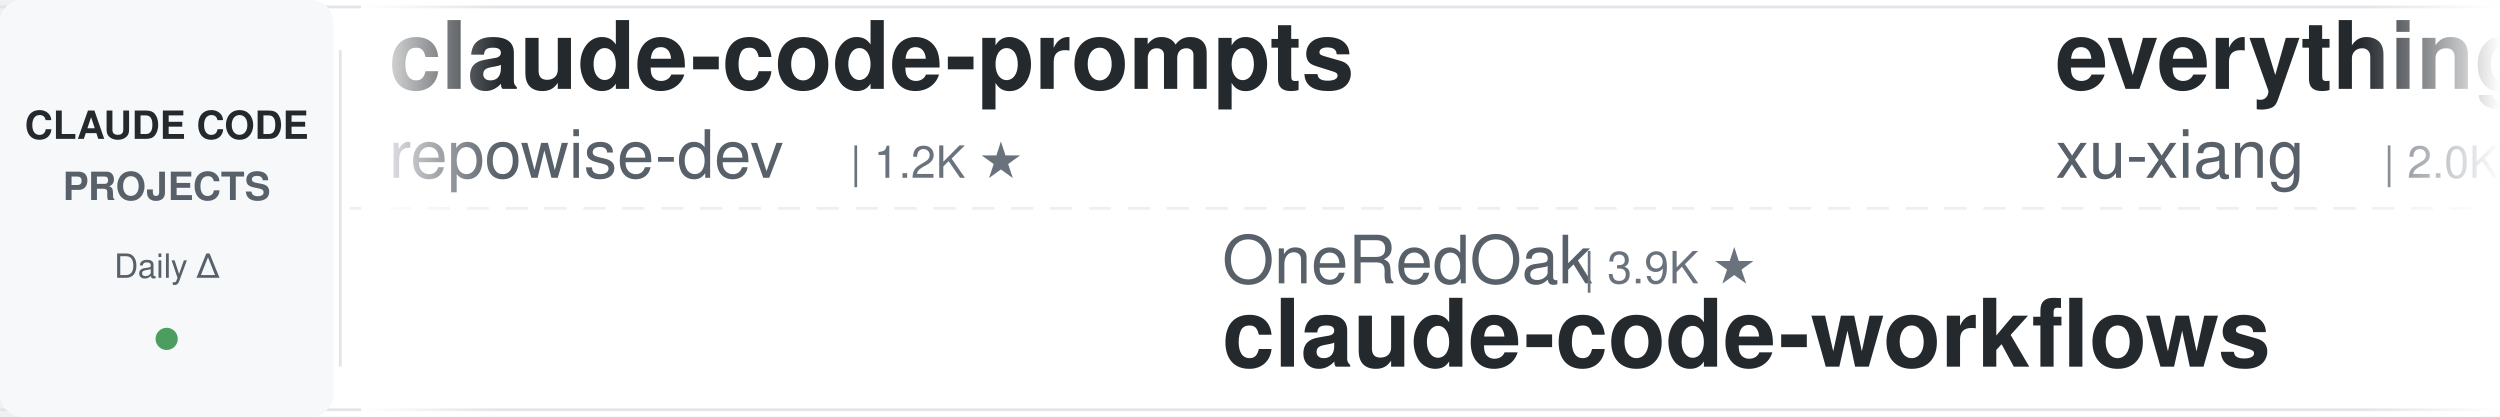
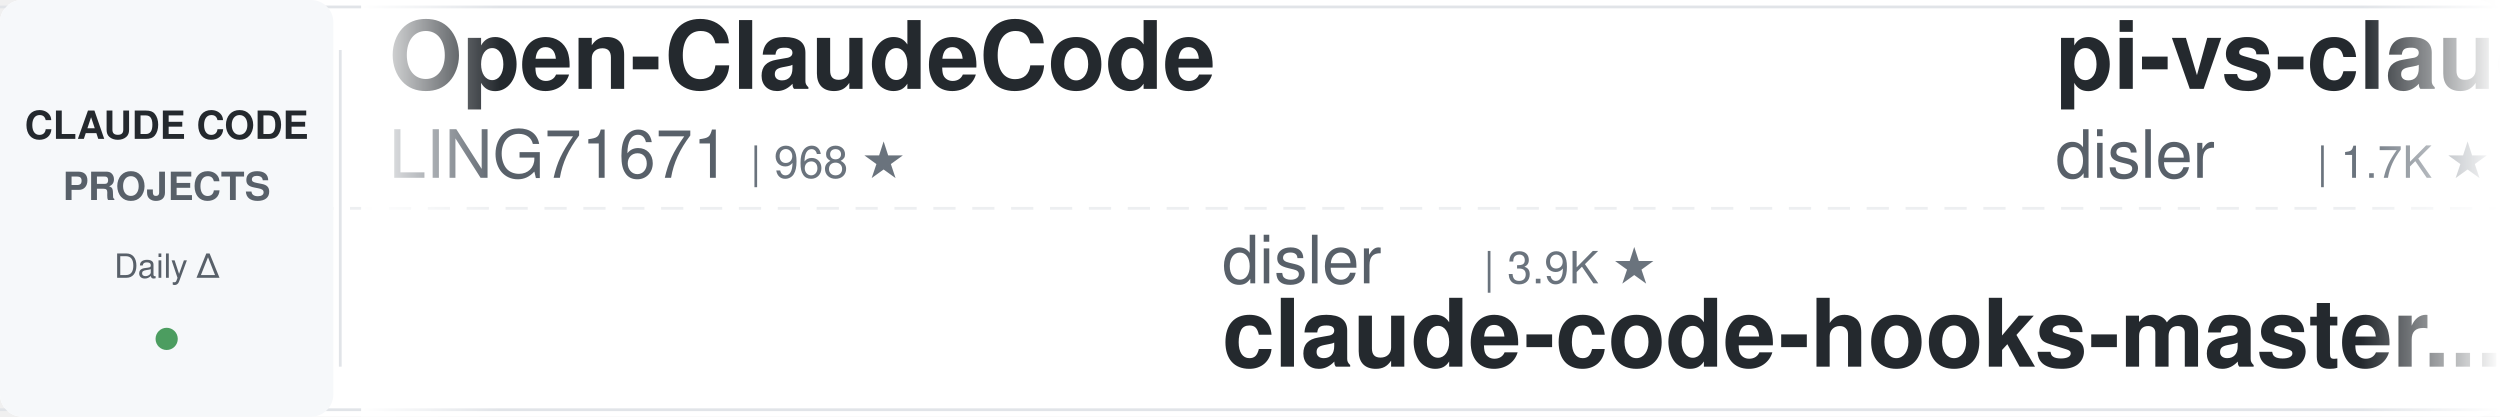
<svg xmlns="http://www.w3.org/2000/svg" width="900" height="150">
  <defs>
    <linearGradient id="leftFade" x1="0%" y1="0%" x2="100%" y2="0%">
      <stop offset="0%" style="stop-color:#ffffff;stop-opacity:1" />
      <stop offset="100%" style="stop-color:#ffffff;stop-opacity:0" />
    </linearGradient>
    <linearGradient id="rightFade" x1="0%" y1="0%" x2="100%" y2="0%">
      <stop offset="0%" style="stop-color:#ffffff;stop-opacity:0" />
      <stop offset="100%" style="stop-color:#ffffff;stop-opacity:1" />
    </linearGradient>
  </defs>
  <rect width="900" height="150" fill="#ffffff" rx="8" />
  <rect x="0" y="2" width="900" height="1" fill="#e1e4e8" />
  <rect x="0" y="147" width="900" height="1" fill="#e1e4e8" />
  <line x1="0" y1="75" x2="900" y2="75" stroke="#e1e4e8" stroke-width="1" stroke-dasharray="8 6" opacity="0.6" />
  <rect x="0" y="0" width="120" height="150" fill="#f6f8fa" rx="8" />
  <text x="60" y="50" font-family="-apple-system, BlinkMacSystemFont, 'Segoe UI', Helvetica, Arial, sans-serif" font-size="14" font-weight="600" fill="#24292e" text-anchor="middle">CLAUDE CODE</text>
  <text x="60" y="72" font-family="-apple-system, BlinkMacSystemFont, 'Segoe UI', Helvetica, Arial, sans-serif" font-size="14" font-weight="600" fill="#586069" text-anchor="middle">PROJECTS</text>
  <text x="60" y="100" font-family="-apple-system, BlinkMacSystemFont, 'Segoe UI', Helvetica, Arial, sans-serif" font-size="12" font-weight="500" fill="#586069" text-anchor="middle">Daily Δ</text>
  <circle cx="60" cy="122" r="4" fill="#22863a" opacity="0.8" />
  <rect x="122" y="18" width="1" height="114" fill="#e1e4e8" />
  <clipPath id="tickerClip">
    <rect x="130" y="0" width="770" height="150" />
  </clipPath>
  <g clip-path="url(#tickerClip)">
    <g id="tickerItems">
      <animateTransform attributeName="transform" attributeType="XML" type="translate" from="0 0" to="-3000 0" dur="54s" repeatCount="indefinite" />
      <g transform="translate(0, 0)">
-         <text x="140" y="32" font-family="-apple-system, BlinkMacSystemFont, 'Segoe UI', Helvetica, Arial, sans-serif" font-size="34" font-weight="600" fill="#24292e">claude-code-prompts</text>
-         <text x="140" y="64" font-family="-apple-system, BlinkMacSystemFont, 'Segoe UI', Helvetica, Arial, sans-serif" font-size="24" font-weight="400" fill="#586069">repowise-dev</text>
-         <text x="306" y="64" font-family="-apple-system, BlinkMacSystemFont, 'Segoe UI', Helvetica, Arial, sans-serif" font-size="16" font-weight="500" fill="#6a737d">| 1.2K ★</text>
-       </g>
-       <g transform="translate(300, 0)">
-         <text x="140" y="102" font-family="-apple-system, BlinkMacSystemFont, 'Segoe UI', Helvetica, Arial, sans-serif" font-size="24" font-weight="400" fill="#586069">OneRedOak</text>
-         <text x="270" y="102" font-family="-apple-system, BlinkMacSystemFont, 'Segoe UI', Helvetica, Arial, sans-serif" font-size="16" font-weight="500" fill="#6a737d">| 3.9K ★</text>
-         <text x="140" y="132" font-family="-apple-system, BlinkMacSystemFont, 'Segoe UI', Helvetica, Arial, sans-serif" font-size="34" font-weight="600" fill="#24292e">claude-code-workflows</text>
-       </g>
-       <g transform="translate(600, 0)">
-         <text x="140" y="32" font-family="-apple-system, BlinkMacSystemFont, 'Segoe UI', Helvetica, Arial, sans-serif" font-size="34" font-weight="600" fill="#24292e">everything-claude-code-z...</text>
-         <text x="140" y="64" font-family="-apple-system, BlinkMacSystemFont, 'Segoe UI', Helvetica, Arial, sans-serif" font-size="24" font-weight="400" fill="#586069">xu-xiang</text>
-         <text x="258" y="64" font-family="-apple-system, BlinkMacSystemFont, 'Segoe UI', Helvetica, Arial, sans-serif" font-size="16" font-weight="500" fill="#6a737d">| 2.0K ★</text>
-       </g>
-       <g transform="translate(900, 0)">
-         <text x="140" y="102" font-family="-apple-system, BlinkMacSystemFont, 'Segoe UI', Helvetica, Arial, sans-serif" font-size="24" font-weight="400" fill="#586069">pedrohcgs</text>
-         <text x="270" y="102" font-family="-apple-system, BlinkMacSystemFont, 'Segoe UI', Helvetica, Arial, sans-serif" font-size="16" font-weight="500" fill="#6a737d">| 1.7K ★</text>
-         <text x="140" y="132" font-family="-apple-system, BlinkMacSystemFont, 'Segoe UI', Helvetica, Arial, sans-serif" font-size="34" font-weight="600" fill="#24292e">claude-code-my-workflow</text>
-       </g>
-       <g transform="translate(1200, 0)">
-         <text x="140" y="32" font-family="-apple-system, BlinkMacSystemFont, 'Segoe UI', Helvetica, Arial, sans-serif" font-size="34" font-weight="600" fill="#24292e">ClaudeCodeAgents</text>
-         <text x="140" y="64" font-family="-apple-system, BlinkMacSystemFont, 'Segoe UI', Helvetica, Arial, sans-serif" font-size="24" font-weight="400" fill="#586069">darcyegb</text>
-         <text x="258" y="64" font-family="-apple-system, BlinkMacSystemFont, 'Segoe UI', Helvetica, Arial, sans-serif" font-size="16" font-weight="500" fill="#6a737d">| 777 ★</text>
-       </g>
-       <g transform="translate(1500, 0)">
-         <text x="140" y="102" font-family="-apple-system, BlinkMacSystemFont, 'Segoe UI', Helvetica, Arial, sans-serif" font-size="24" font-weight="400" fill="#586069">anthropics</text>
-         <text x="282" y="102" font-family="-apple-system, BlinkMacSystemFont, 'Segoe UI', Helvetica, Arial, sans-serif" font-size="16" font-weight="500" fill="#6a737d">| 9.5K ★</text>
-         <text x="140" y="132" font-family="-apple-system, BlinkMacSystemFont, 'Segoe UI', Helvetica, Arial, sans-serif" font-size="34" font-weight="600" fill="#24292e">claude-code-action</text>
-       </g>
-       <g transform="translate(1800, 0)">
-         <text x="140" y="32" font-family="-apple-system, BlinkMacSystemFont, 'Segoe UI', Helvetica, Arial, sans-serif" font-size="34" font-weight="600" fill="#24292e">claude-code-hub</text>
-         <text x="140" y="64" font-family="-apple-system, BlinkMacSystemFont, 'Segoe UI', Helvetica, Arial, sans-serif" font-size="24" font-weight="400" fill="#586069">ding113</text>
-         <text x="246" y="64" font-family="-apple-system, BlinkMacSystemFont, 'Segoe UI', Helvetica, Arial, sans-serif" font-size="16" font-weight="500" fill="#6a737d">| 3.4K ★</text>
-       </g>
-       <g transform="translate(2100, 0)">
-         <text x="140" y="102" font-family="-apple-system, BlinkMacSystemFont, 'Segoe UI', Helvetica, Arial, sans-serif" font-size="24" font-weight="400" fill="#586069">Pimzino</text>
-         <text x="246" y="102" font-family="-apple-system, BlinkMacSystemFont, 'Segoe UI', Helvetica, Arial, sans-serif" font-size="16" font-weight="500" fill="#6a737d">| 3.9K ★</text>
-         <text x="140" y="132" font-family="-apple-system, BlinkMacSystemFont, 'Segoe UI', Helvetica, Arial, sans-serif" font-size="34" font-weight="600" fill="#24292e">claude-code-spec-workflo...</text>
-       </g>
-       <g transform="translate(2400, 0)">
        <text x="140" y="32" font-family="-apple-system, BlinkMacSystemFont, 'Segoe UI', Helvetica, Arial, sans-serif" font-size="34" font-weight="600" fill="#24292e">Open-ClaudeCode</text>
        <text x="140" y="64" font-family="-apple-system, BlinkMacSystemFont, 'Segoe UI', Helvetica, Arial, sans-serif" font-size="24" font-weight="400" fill="#586069">LING71671</text>
        <text x="270" y="64" font-family="-apple-system, BlinkMacSystemFont, 'Segoe UI', Helvetica, Arial, sans-serif" font-size="16" font-weight="500" fill="#6a737d">| 968 ★</text>
      </g>
-       <g transform="translate(2700, 0)">
-         <text x="140" y="102" font-family="-apple-system, BlinkMacSystemFont, 'Segoe UI', Helvetica, Arial, sans-serif" font-size="24" font-weight="400" fill="#586069">1rgs</text>
-         <text x="210" y="102" font-family="-apple-system, BlinkMacSystemFont, 'Segoe UI', Helvetica, Arial, sans-serif" font-size="16" font-weight="500" fill="#6a737d">| 3.8K ★</text>
+       <g transform="translate(300, 0)">
+         <text x="140" y="102" font-family="-apple-system, BlinkMacSystemFont, 'Segoe UI', Helvetica, Arial, sans-serif" font-size="24" font-weight="400" fill="#586069">disler</text>
+         <text x="234" y="102" font-family="-apple-system, BlinkMacSystemFont, 'Segoe UI', Helvetica, Arial, sans-serif" font-size="16" font-weight="500" fill="#6a737d">| 3.9K ★</text>
+         <text x="140" y="132" font-family="-apple-system, BlinkMacSystemFont, 'Segoe UI', Helvetica, Arial, sans-serif" font-size="34" font-weight="600" fill="#24292e">claude-code-hooks-master...</text>
+       </g>
+       <g transform="translate(600, 0)">
+         <text x="140" y="32" font-family="-apple-system, BlinkMacSystemFont, 'Segoe UI', Helvetica, Arial, sans-serif" font-size="34" font-weight="600" fill="#24292e">pi-vs-claude-code</text>
+         <text x="140" y="64" font-family="-apple-system, BlinkMacSystemFont, 'Segoe UI', Helvetica, Arial, sans-serif" font-size="24" font-weight="400" fill="#586069">disler</text>
+         <text x="234" y="64" font-family="-apple-system, BlinkMacSystemFont, 'Segoe UI', Helvetica, Arial, sans-serif" font-size="16" font-weight="500" fill="#6a737d">| 1.7K ★</text>
+       </g>
+       <g transform="translate(900, 0)">
+         <text x="140" y="102" font-family="-apple-system, BlinkMacSystemFont, 'Segoe UI', Helvetica, Arial, sans-serif" font-size="24" font-weight="400" fill="#586069">fuergaosi233</text>
+         <text x="306" y="102" font-family="-apple-system, BlinkMacSystemFont, 'Segoe UI', Helvetica, Arial, sans-serif" font-size="16" font-weight="500" fill="#6a737d">| 2.8K ★</text>
        <text x="140" y="132" font-family="-apple-system, BlinkMacSystemFont, 'Segoe UI', Helvetica, Arial, sans-serif" font-size="34" font-weight="600" fill="#24292e">claude-code-proxy</text>
      </g>
+       <g transform="translate(1200, 0)">
+         <text x="140" y="32" font-family="-apple-system, BlinkMacSystemFont, 'Segoe UI', Helvetica, Arial, sans-serif" font-size="34" font-weight="600" fill="#24292e">claude-code-local</text>
+         <text x="140" y="64" font-family="-apple-system, BlinkMacSystemFont, 'Segoe UI', Helvetica, Arial, sans-serif" font-size="24" font-weight="400" fill="#586069">nicedreamzapp</text>
+         <text x="318" y="64" font-family="-apple-system, BlinkMacSystemFont, 'Segoe UI', Helvetica, Arial, sans-serif" font-size="16" font-weight="500" fill="#6a737d">| 3.4K ★</text>
+       </g>
+       <g transform="translate(1500, 0)">
+         <text x="140" y="102" font-family="-apple-system, BlinkMacSystemFont, 'Segoe UI', Helvetica, Arial, sans-serif" font-size="24" font-weight="400" fill="#586069">VoltAgent</text>
+         <text x="270" y="102" font-family="-apple-system, BlinkMacSystemFont, 'Segoe UI', Helvetica, Arial, sans-serif" font-size="16" font-weight="500" fill="#6a737d">| 25.8K ★</text>
+         <text x="140" y="132" font-family="-apple-system, BlinkMacSystemFont, 'Segoe UI', Helvetica, Arial, sans-serif" font-size="34" font-weight="600" fill="#24292e">awesome-claude-code-suba...</text>
+       </g>
+       <g transform="translate(1800, 0)">
+         <text x="140" y="32" font-family="-apple-system, BlinkMacSystemFont, 'Segoe UI', Helvetica, Arial, sans-serif" font-size="34" font-weight="600" fill="#24292e">Claude-Code-Source-Study</text>
+         <text x="140" y="64" font-family="-apple-system, BlinkMacSystemFont, 'Segoe UI', Helvetica, Arial, sans-serif" font-size="24" font-weight="400" fill="#586069">luyao618</text>
+         <text x="258" y="64" font-family="-apple-system, BlinkMacSystemFont, 'Segoe UI', Helvetica, Arial, sans-serif" font-size="16" font-weight="500" fill="#6a737d">| 1.7K ★</text>
+       </g>
+       <g transform="translate(2100, 0)">
+         <text x="140" y="102" font-family="-apple-system, BlinkMacSystemFont, 'Segoe UI', Helvetica, Arial, sans-serif" font-size="24" font-weight="400" fill="#586069">ding113</text>
+         <text x="246" y="102" font-family="-apple-system, BlinkMacSystemFont, 'Segoe UI', Helvetica, Arial, sans-serif" font-size="16" font-weight="500" fill="#6a737d">| 3.4K ★</text>
+         <text x="140" y="132" font-family="-apple-system, BlinkMacSystemFont, 'Segoe UI', Helvetica, Arial, sans-serif" font-size="34" font-weight="600" fill="#24292e">claude-code-hub</text>
+       </g>
+       <g transform="translate(2400, 0)">
+         <text x="140" y="32" font-family="-apple-system, BlinkMacSystemFont, 'Segoe UI', Helvetica, Arial, sans-serif" font-size="34" font-weight="600" fill="#24292e">ECC</text>
+         <text x="140" y="64" font-family="-apple-system, BlinkMacSystemFont, 'Segoe UI', Helvetica, Arial, sans-serif" font-size="24" font-weight="400" fill="#586069">affaan-m</text>
+         <text x="258" y="64" font-family="-apple-system, BlinkMacSystemFont, 'Segoe UI', Helvetica, Arial, sans-serif" font-size="16" font-weight="500" fill="#6a737d">| 281.1K ★</text>
+       </g>
+       <g transform="translate(2700, 0)">
+         <text x="140" y="102" font-family="-apple-system, BlinkMacSystemFont, 'Segoe UI', Helvetica, Arial, sans-serif" font-size="24" font-weight="400" fill="#586069">shanraisshan</text>
+         <text x="306" y="102" font-family="-apple-system, BlinkMacSystemFont, 'Segoe UI', Helvetica, Arial, sans-serif" font-size="16" font-weight="500" fill="#6a737d">| 67.6K ★</text>
+         <text x="140" y="132" font-family="-apple-system, BlinkMacSystemFont, 'Segoe UI', Helvetica, Arial, sans-serif" font-size="34" font-weight="600" fill="#24292e">claude-code-best-practic...</text>
+       </g>
      <g transform="translate(3000, 0)">
-         <text x="140" y="32" font-family="-apple-system, BlinkMacSystemFont, 'Segoe UI', Helvetica, Arial, sans-serif" font-size="34" font-weight="600" fill="#24292e">claude-code-prompts</text>
-         <text x="140" y="64" font-family="-apple-system, BlinkMacSystemFont, 'Segoe UI', Helvetica, Arial, sans-serif" font-size="24" font-weight="400" fill="#586069">repowise-dev</text>
-         <text x="306" y="64" font-family="-apple-system, BlinkMacSystemFont, 'Segoe UI', Helvetica, Arial, sans-serif" font-size="16" font-weight="500" fill="#6a737d">| 1.2K ★</text>
+         <text x="140" y="32" font-family="-apple-system, BlinkMacSystemFont, 'Segoe UI', Helvetica, Arial, sans-serif" font-size="34" font-weight="600" fill="#24292e">Open-ClaudeCode</text>
+         <text x="140" y="64" font-family="-apple-system, BlinkMacSystemFont, 'Segoe UI', Helvetica, Arial, sans-serif" font-size="24" font-weight="400" fill="#586069">LING71671</text>
+         <text x="270" y="64" font-family="-apple-system, BlinkMacSystemFont, 'Segoe UI', Helvetica, Arial, sans-serif" font-size="16" font-weight="500" fill="#6a737d">| 968 ★</text>
      </g>
      <g transform="translate(3300, 0)">
-         <text x="140" y="102" font-family="-apple-system, BlinkMacSystemFont, 'Segoe UI', Helvetica, Arial, sans-serif" font-size="24" font-weight="400" fill="#586069">OneRedOak</text>
-         <text x="270" y="102" font-family="-apple-system, BlinkMacSystemFont, 'Segoe UI', Helvetica, Arial, sans-serif" font-size="16" font-weight="500" fill="#6a737d">| 3.9K ★</text>
-         <text x="140" y="132" font-family="-apple-system, BlinkMacSystemFont, 'Segoe UI', Helvetica, Arial, sans-serif" font-size="34" font-weight="600" fill="#24292e">claude-code-workflows</text>
+         <text x="140" y="102" font-family="-apple-system, BlinkMacSystemFont, 'Segoe UI', Helvetica, Arial, sans-serif" font-size="24" font-weight="400" fill="#586069">disler</text>
+         <text x="234" y="102" font-family="-apple-system, BlinkMacSystemFont, 'Segoe UI', Helvetica, Arial, sans-serif" font-size="16" font-weight="500" fill="#6a737d">| 3.9K ★</text>
+         <text x="140" y="132" font-family="-apple-system, BlinkMacSystemFont, 'Segoe UI', Helvetica, Arial, sans-serif" font-size="34" font-weight="600" fill="#24292e">claude-code-hooks-master...</text>
      </g>
      <g transform="translate(3600, 0)">
-         <text x="140" y="32" font-family="-apple-system, BlinkMacSystemFont, 'Segoe UI', Helvetica, Arial, sans-serif" font-size="34" font-weight="600" fill="#24292e">everything-claude-code-z...</text>
-         <text x="140" y="64" font-family="-apple-system, BlinkMacSystemFont, 'Segoe UI', Helvetica, Arial, sans-serif" font-size="24" font-weight="400" fill="#586069">xu-xiang</text>
-         <text x="258" y="64" font-family="-apple-system, BlinkMacSystemFont, 'Segoe UI', Helvetica, Arial, sans-serif" font-size="16" font-weight="500" fill="#6a737d">| 2.0K ★</text>
+         <text x="140" y="32" font-family="-apple-system, BlinkMacSystemFont, 'Segoe UI', Helvetica, Arial, sans-serif" font-size="34" font-weight="600" fill="#24292e">pi-vs-claude-code</text>
+         <text x="140" y="64" font-family="-apple-system, BlinkMacSystemFont, 'Segoe UI', Helvetica, Arial, sans-serif" font-size="24" font-weight="400" fill="#586069">disler</text>
+         <text x="234" y="64" font-family="-apple-system, BlinkMacSystemFont, 'Segoe UI', Helvetica, Arial, sans-serif" font-size="16" font-weight="500" fill="#6a737d">| 1.7K ★</text>
      </g>
      <g transform="translate(3900, 0)">
-         <text x="140" y="102" font-family="-apple-system, BlinkMacSystemFont, 'Segoe UI', Helvetica, Arial, sans-serif" font-size="24" font-weight="400" fill="#586069">pedrohcgs</text>
-         <text x="270" y="102" font-family="-apple-system, BlinkMacSystemFont, 'Segoe UI', Helvetica, Arial, sans-serif" font-size="16" font-weight="500" fill="#6a737d">| 1.7K ★</text>
-         <text x="140" y="132" font-family="-apple-system, BlinkMacSystemFont, 'Segoe UI', Helvetica, Arial, sans-serif" font-size="34" font-weight="600" fill="#24292e">claude-code-my-workflow</text>
+         <text x="140" y="102" font-family="-apple-system, BlinkMacSystemFont, 'Segoe UI', Helvetica, Arial, sans-serif" font-size="24" font-weight="400" fill="#586069">fuergaosi233</text>
+         <text x="306" y="102" font-family="-apple-system, BlinkMacSystemFont, 'Segoe UI', Helvetica, Arial, sans-serif" font-size="16" font-weight="500" fill="#6a737d">| 2.8K ★</text>
+         <text x="140" y="132" font-family="-apple-system, BlinkMacSystemFont, 'Segoe UI', Helvetica, Arial, sans-serif" font-size="34" font-weight="600" fill="#24292e">claude-code-proxy</text>
      </g>
    </g>
  </g>
  <rect x="130" y="0" width="50" height="150" fill="url(#leftFade)" />
  <rect x="850" y="0" width="50" height="150" fill="url(#rightFade)" />
</svg>
